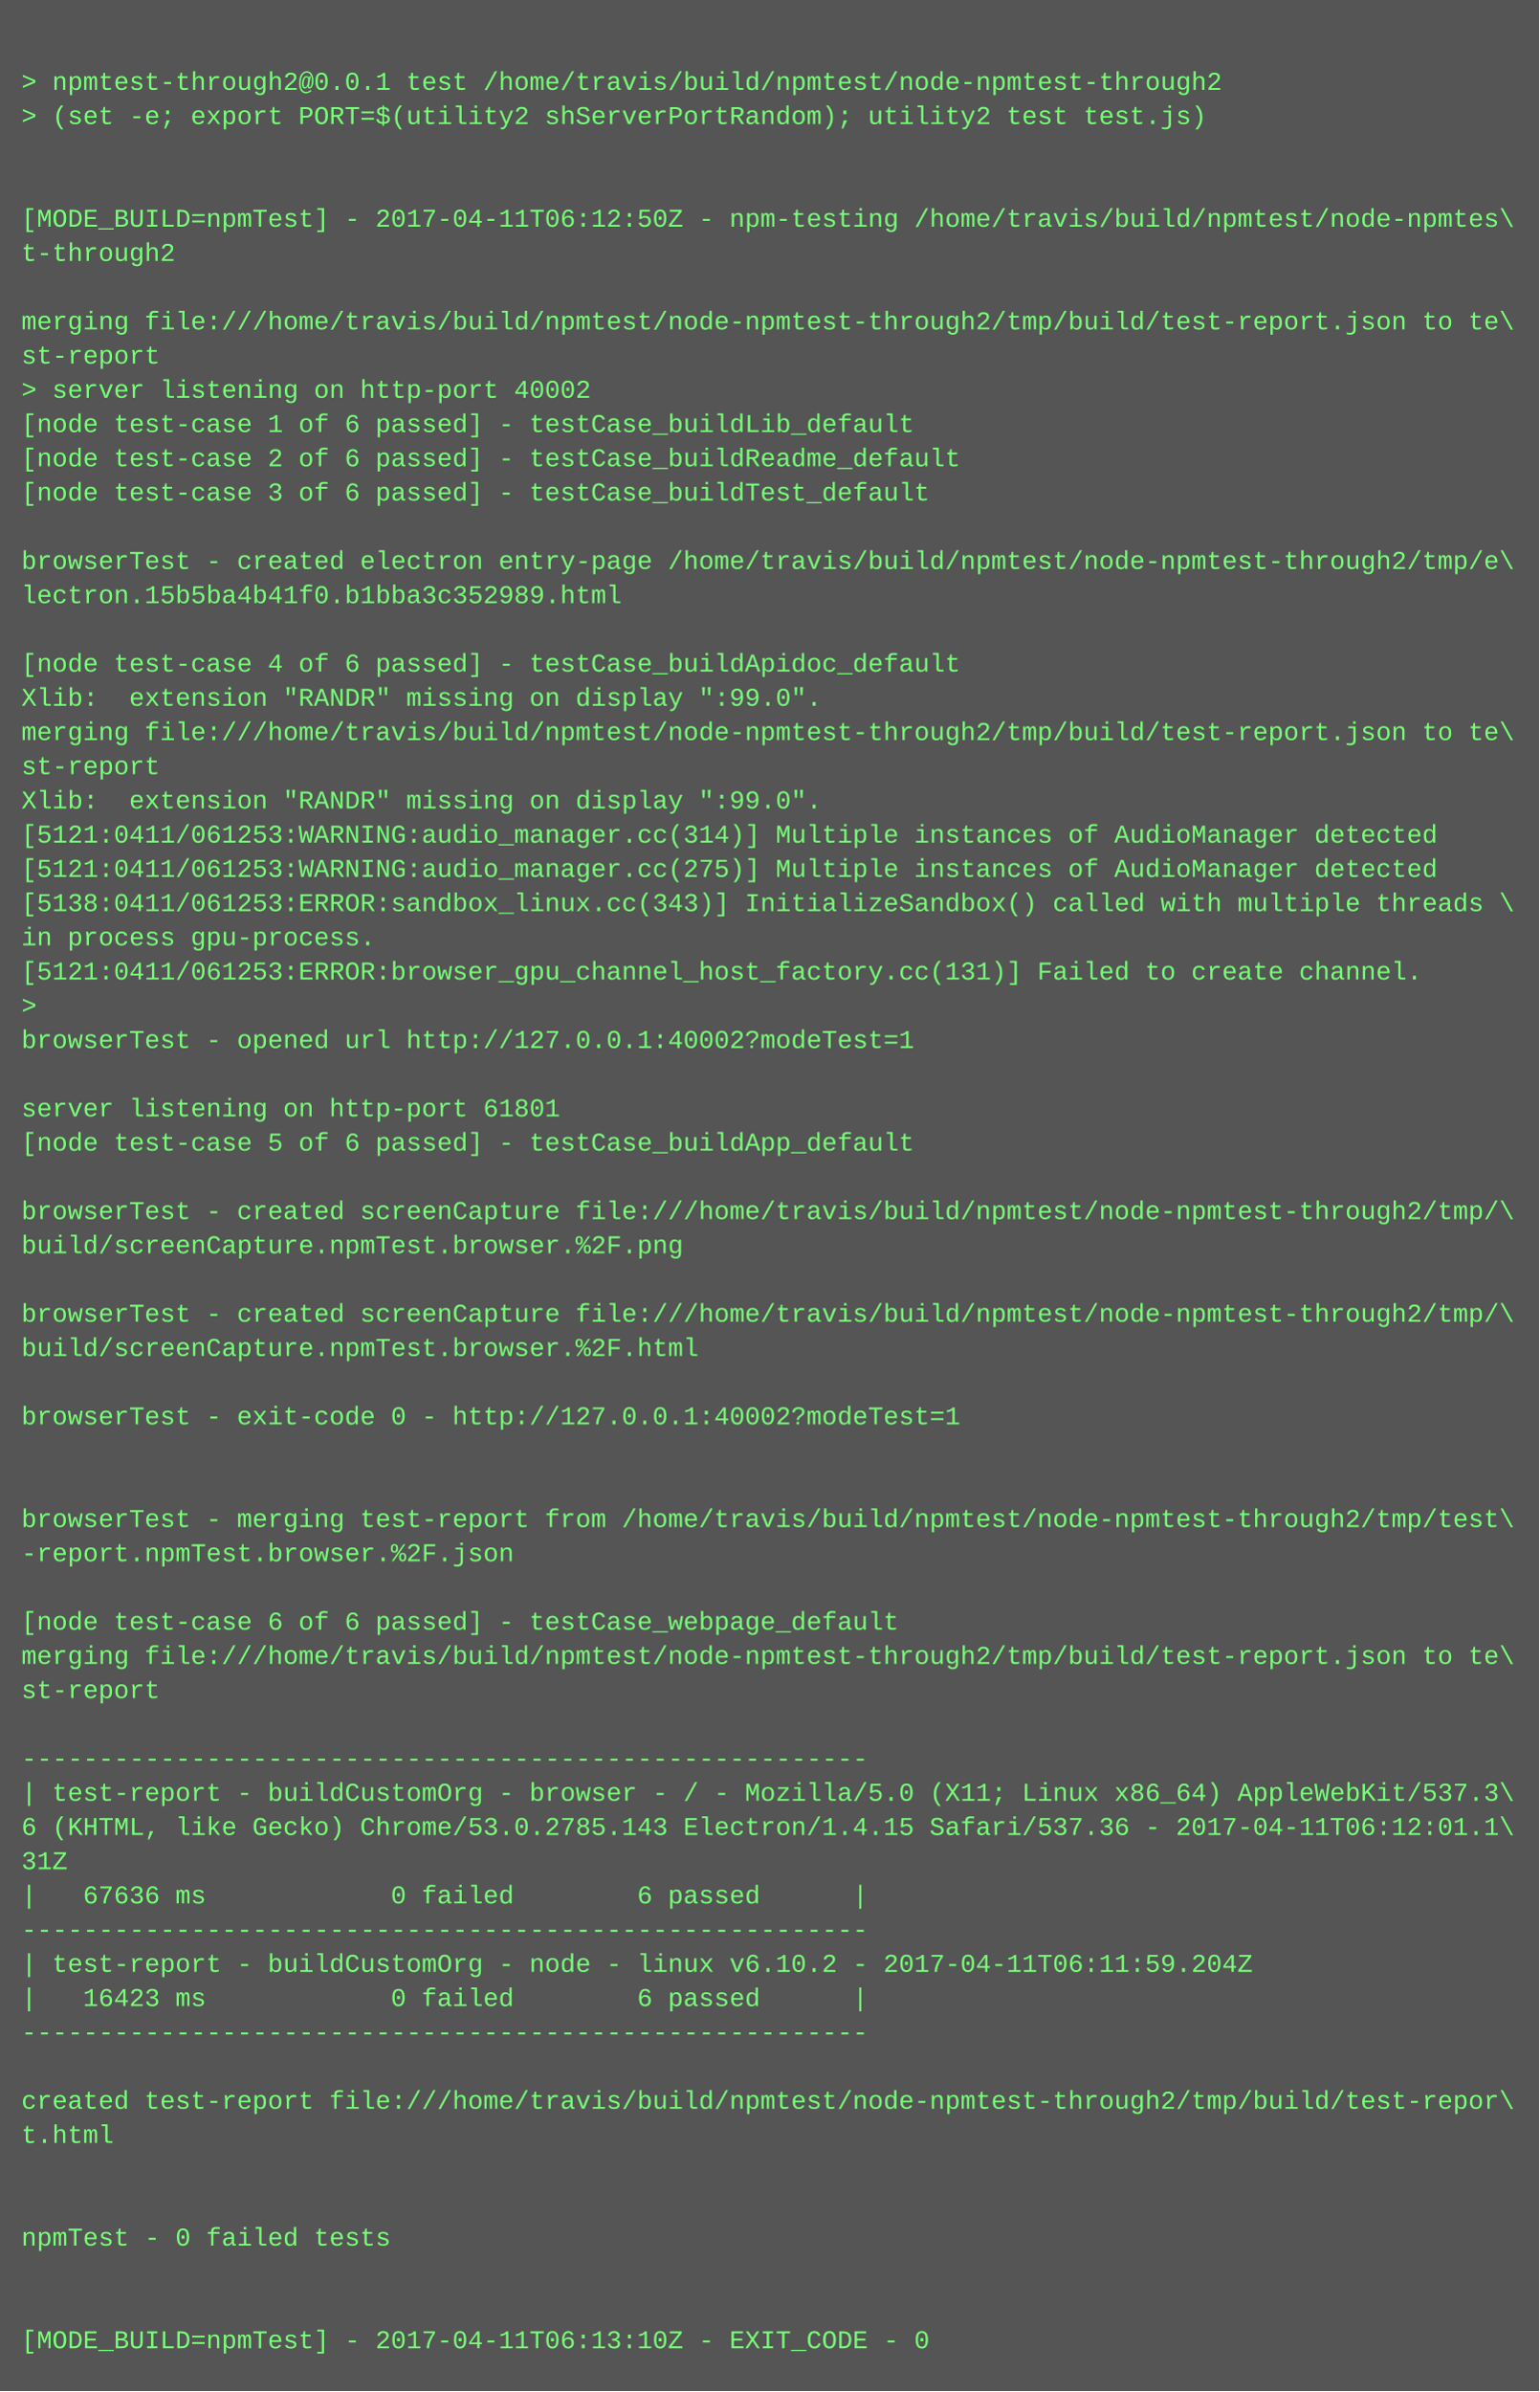
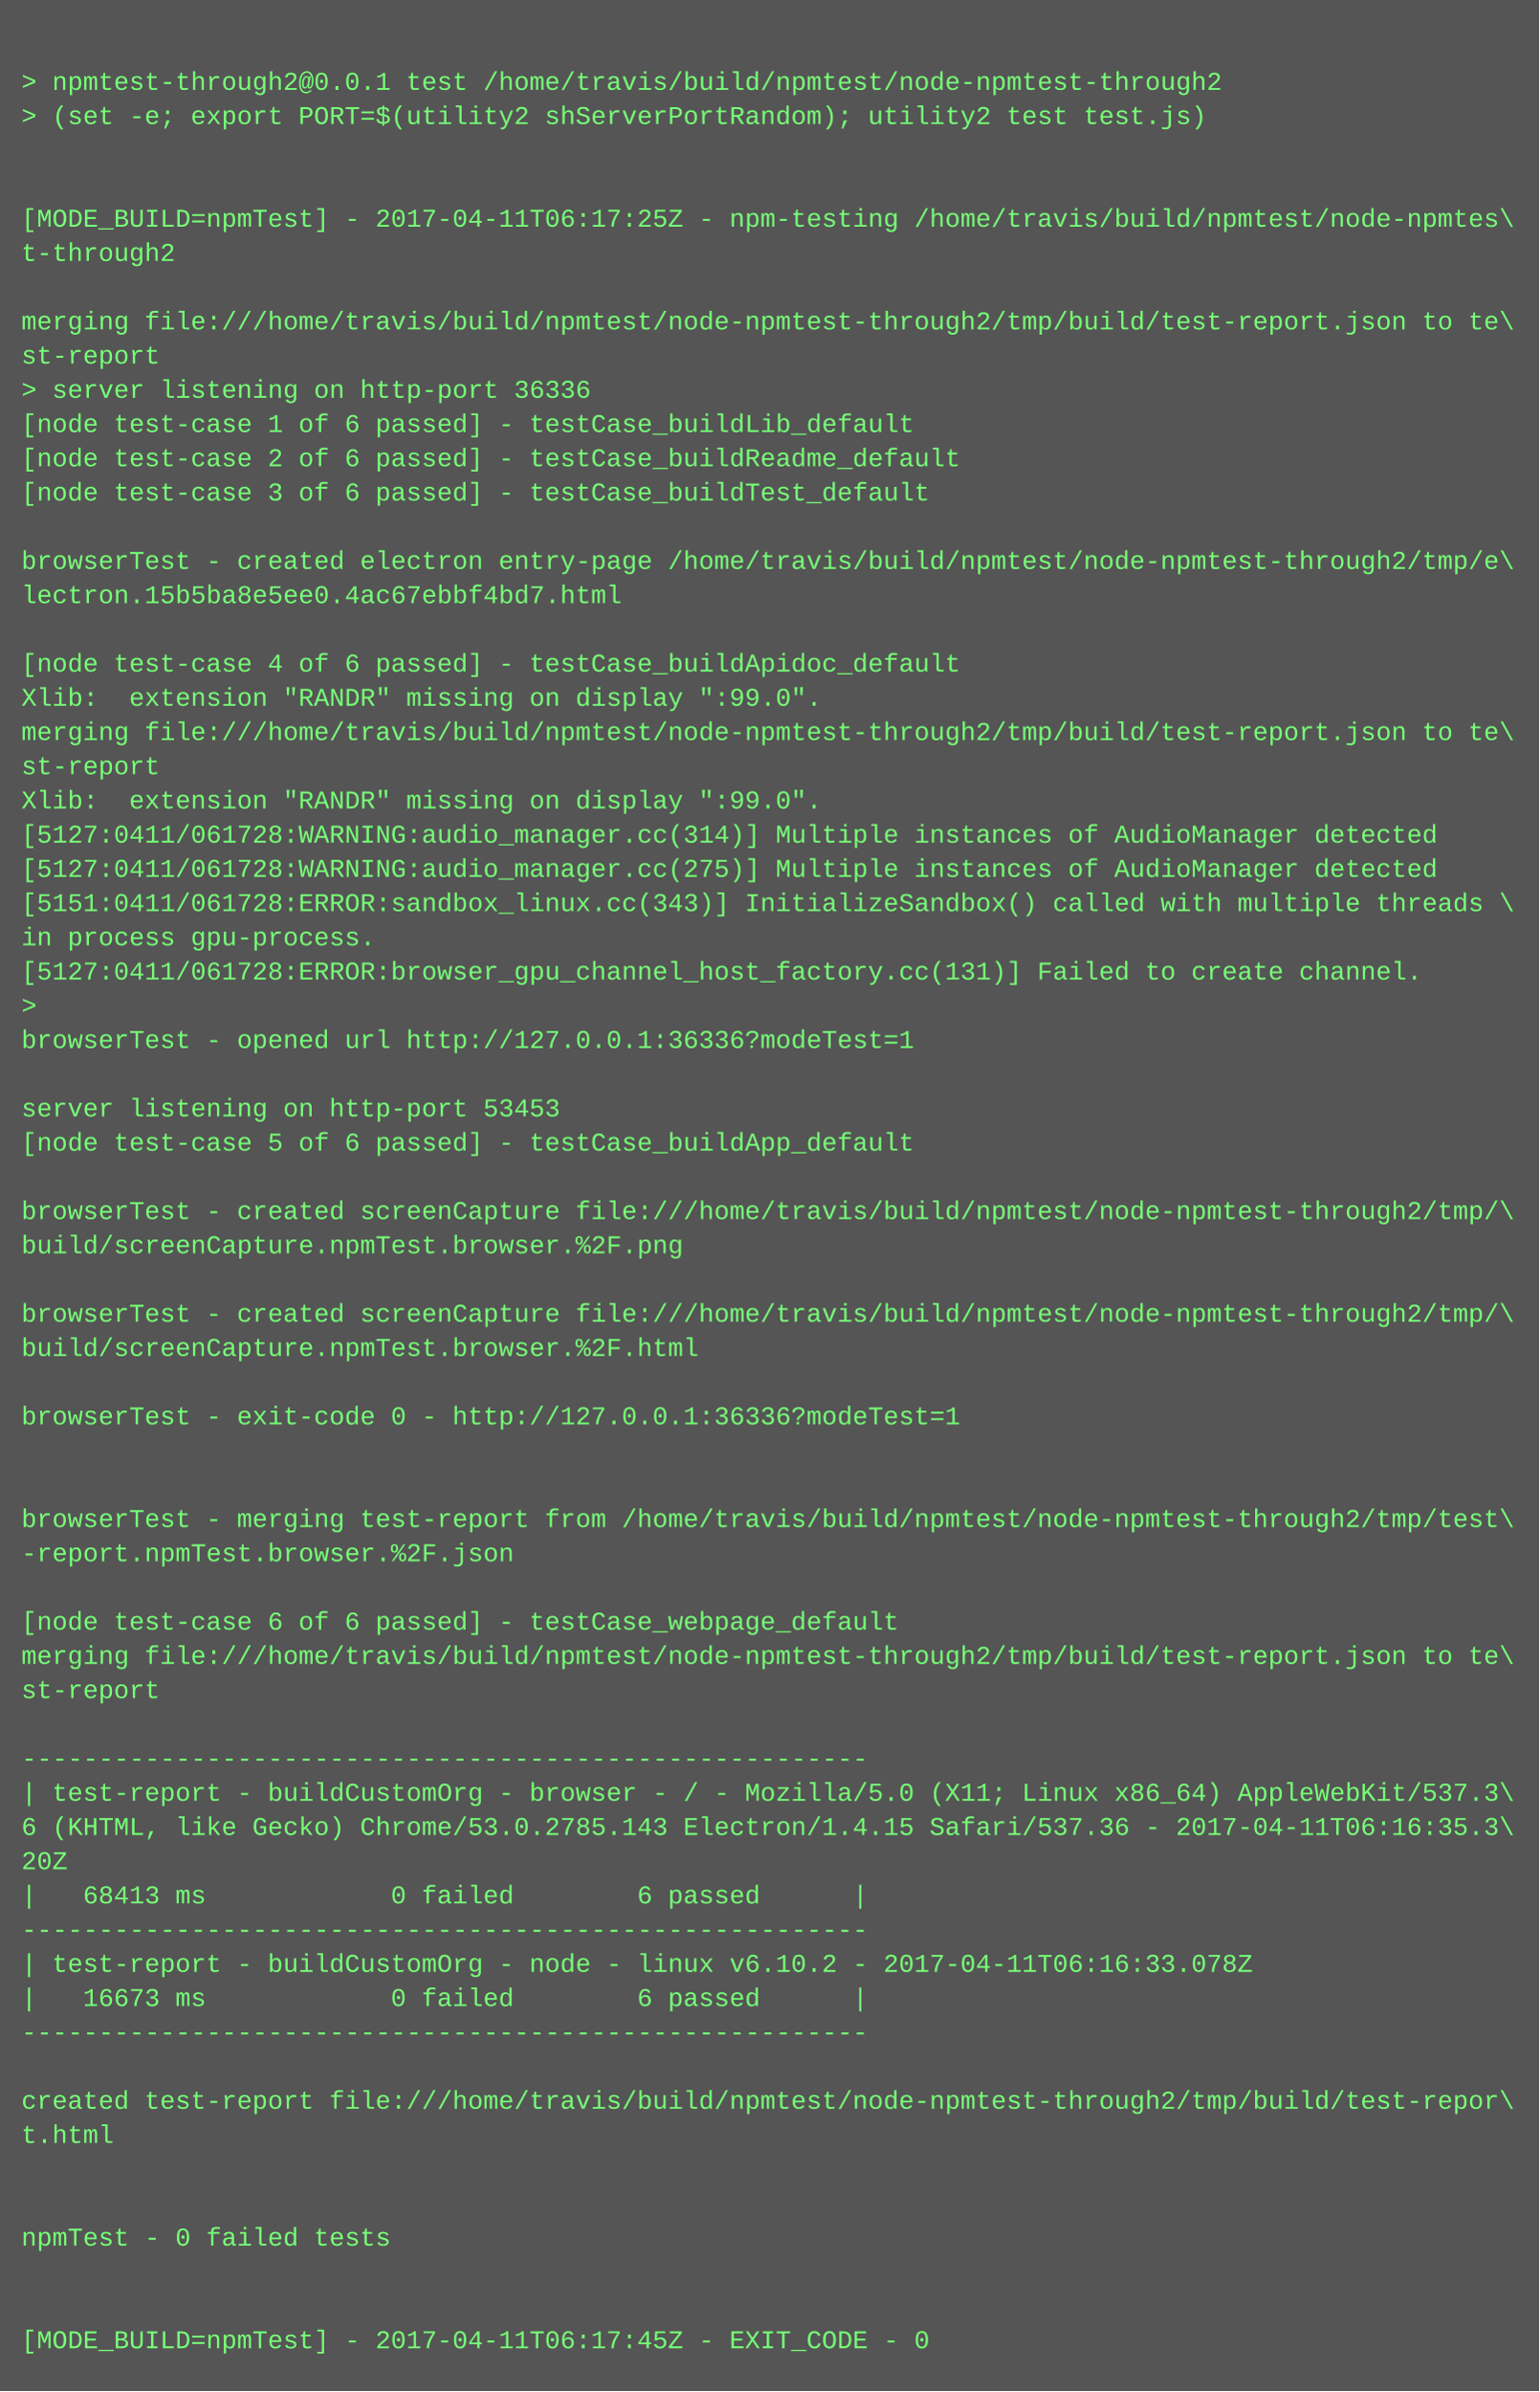
<svg xmlns="http://www.w3.org/2000/svg" height="1118" width="720">
  <rect height="1118" fill="#555" width="720" />
  <text fill="#7f7" font-family="Courier New" font-size="12" xml:space="preserve">
    <tspan x="10" y="26" />
    <tspan x="10" y="42">&gt; npmtest-through2@0.0.1 test /home/travis/build/npmtest/node-npmtest-through2</tspan>
    <tspan x="10" y="58">&gt; (set -e; export PORT=$(utility2 shServerPortRandom); utility2 test test.js)</tspan>
    <tspan x="10" y="74" />
    <tspan x="10" y="90" />
-     <tspan x="10" y="106">[MODE_BUILD=npmTest] - 2017-04-11T06:12:50Z - npm-testing /home/travis/build/npmtest/node-npmtes\</tspan>
+     <tspan x="10" y="106">[MODE_BUILD=npmTest] - 2017-04-11T06:17:25Z - npm-testing /home/travis/build/npmtest/node-npmtes\</tspan>
    <tspan x="10" y="122">t-through2</tspan>
    <tspan x="10" y="138" />
    <tspan x="10" y="154">merging file:///home/travis/build/npmtest/node-npmtest-through2/tmp/build/test-report.json to te\</tspan>
    <tspan x="10" y="170">st-report</tspan>
-     <tspan x="10" y="186">&gt; server listening on http-port 40002</tspan>
+     <tspan x="10" y="186">&gt; server listening on http-port 36336</tspan>
    <tspan x="10" y="202">[node test-case 1 of 6 passed] - testCase_buildLib_default</tspan>
    <tspan x="10" y="218">[node test-case 2 of 6 passed] - testCase_buildReadme_default</tspan>
    <tspan x="10" y="234">[node test-case 3 of 6 passed] - testCase_buildTest_default</tspan>
    <tspan x="10" y="250" />
    <tspan x="10" y="266">browserTest - created electron entry-page /home/travis/build/npmtest/node-npmtest-through2/tmp/e\</tspan>
-     <tspan x="10" y="282">lectron.15b5ba4b41f0.b1bba3c352989.html</tspan>
+     <tspan x="10" y="282">lectron.15b5ba8e5ee0.4ac67ebbf4bd7.html</tspan>
    <tspan x="10" y="298" />
    <tspan x="10" y="314">[node test-case 4 of 6 passed] - testCase_buildApidoc_default</tspan>
    <tspan x="10" y="330">Xlib:  extension "RANDR" missing on display ":99.0".</tspan>
    <tspan x="10" y="346">merging file:///home/travis/build/npmtest/node-npmtest-through2/tmp/build/test-report.json to te\</tspan>
    <tspan x="10" y="362">st-report</tspan>
    <tspan x="10" y="378">Xlib:  extension "RANDR" missing on display ":99.0".</tspan>
-     <tspan x="10" y="394">[5121:0411/061253:WARNING:audio_manager.cc(314)] Multiple instances of AudioManager detected</tspan>
-     <tspan x="10" y="410">[5121:0411/061253:WARNING:audio_manager.cc(275)] Multiple instances of AudioManager detected</tspan>
-     <tspan x="10" y="426">[5138:0411/061253:ERROR:sandbox_linux.cc(343)] InitializeSandbox() called with multiple threads \</tspan>
+     <tspan x="10" y="394">[5127:0411/061728:WARNING:audio_manager.cc(314)] Multiple instances of AudioManager detected</tspan>
+     <tspan x="10" y="410">[5127:0411/061728:WARNING:audio_manager.cc(275)] Multiple instances of AudioManager detected</tspan>
+     <tspan x="10" y="426">[5151:0411/061728:ERROR:sandbox_linux.cc(343)] InitializeSandbox() called with multiple threads \</tspan>
    <tspan x="10" y="442">in process gpu-process. </tspan>
-     <tspan x="10" y="458">[5121:0411/061253:ERROR:browser_gpu_channel_host_factory.cc(131)] Failed to create channel.</tspan>
+     <tspan x="10" y="458">[5127:0411/061728:ERROR:browser_gpu_channel_host_factory.cc(131)] Failed to create channel.</tspan>
    <tspan x="10" y="474">&gt; </tspan>
-     <tspan x="10" y="490">browserTest - opened url http://127.0.0.1:40002?modeTest=1</tspan>
+     <tspan x="10" y="490">browserTest - opened url http://127.0.0.1:36336?modeTest=1</tspan>
    <tspan x="10" y="506" />
-     <tspan x="10" y="522">server listening on http-port 61801</tspan>
+     <tspan x="10" y="522">server listening on http-port 53453</tspan>
    <tspan x="10" y="538">[node test-case 5 of 6 passed] - testCase_buildApp_default</tspan>
    <tspan x="10" y="554" />
    <tspan x="10" y="570">browserTest - created screenCapture file:///home/travis/build/npmtest/node-npmtest-through2/tmp/\</tspan>
    <tspan x="10" y="586">build/screenCapture.npmTest.browser.%2F.png</tspan>
    <tspan x="10" y="602" />
    <tspan x="10" y="618">browserTest - created screenCapture file:///home/travis/build/npmtest/node-npmtest-through2/tmp/\</tspan>
    <tspan x="10" y="634">build/screenCapture.npmTest.browser.%2F.html</tspan>
    <tspan x="10" y="650" />
-     <tspan x="10" y="666">browserTest - exit-code 0 - http://127.0.0.1:40002?modeTest=1</tspan>
+     <tspan x="10" y="666">browserTest - exit-code 0 - http://127.0.0.1:36336?modeTest=1</tspan>
    <tspan x="10" y="682" />
    <tspan x="10" y="698" />
    <tspan x="10" y="714">browserTest - merging test-report from /home/travis/build/npmtest/node-npmtest-through2/tmp/test\</tspan>
    <tspan x="10" y="730">-report.npmTest.browser.%2F.json</tspan>
    <tspan x="10" y="746" />
    <tspan x="10" y="762">[node test-case 6 of 6 passed] - testCase_webpage_default</tspan>
    <tspan x="10" y="778">merging file:///home/travis/build/npmtest/node-npmtest-through2/tmp/build/test-report.json to te\</tspan>
    <tspan x="10" y="794">st-report</tspan>
    <tspan x="10" y="810" />
    <tspan x="10" y="826">-------------------------------------------------------</tspan>
    <tspan x="10" y="842">| test-report - buildCustomOrg - browser - / - Mozilla/5.0 (X11; Linux x86_64) AppleWebKit/537.3\</tspan>
-     <tspan x="10" y="858">6 (KHTML, like Gecko) Chrome/53.0.2785.143 Electron/1.4.15 Safari/537.36 - 2017-04-11T06:12:01.1\</tspan>
-     <tspan x="10" y="874">31Z</tspan>
-     <tspan x="10" y="890">|   67636 ms            0 failed        6 passed      |</tspan>
+     <tspan x="10" y="858">6 (KHTML, like Gecko) Chrome/53.0.2785.143 Electron/1.4.15 Safari/537.36 - 2017-04-11T06:16:35.3\</tspan>
+     <tspan x="10" y="874">20Z</tspan>
+     <tspan x="10" y="890">|   68413 ms            0 failed        6 passed      |</tspan>
    <tspan x="10" y="906">-------------------------------------------------------</tspan>
-     <tspan x="10" y="922">| test-report - buildCustomOrg - node - linux v6.10.2 - 2017-04-11T06:11:59.204Z</tspan>
-     <tspan x="10" y="938">|   16423 ms            0 failed        6 passed      |</tspan>
+     <tspan x="10" y="922">| test-report - buildCustomOrg - node - linux v6.10.2 - 2017-04-11T06:16:33.078Z</tspan>
+     <tspan x="10" y="938">|   16673 ms            0 failed        6 passed      |</tspan>
    <tspan x="10" y="954">-------------------------------------------------------</tspan>
    <tspan x="10" y="970" />
    <tspan x="10" y="986">created test-report file:///home/travis/build/npmtest/node-npmtest-through2/tmp/build/test-repor\</tspan>
    <tspan x="10" y="1002">t.html</tspan>
    <tspan x="10" y="1018" />
    <tspan x="10" y="1034" />
    <tspan x="10" y="1050">npmTest - 0 failed tests</tspan>
    <tspan x="10" y="1066" />
    <tspan x="10" y="1082" />
-     <tspan x="10" y="1098">[MODE_BUILD=npmTest] - 2017-04-11T06:13:10Z - EXIT_CODE - 0</tspan>
+     <tspan x="10" y="1098">[MODE_BUILD=npmTest] - 2017-04-11T06:17:45Z - EXIT_CODE - 0</tspan>
  </text>
</svg>
